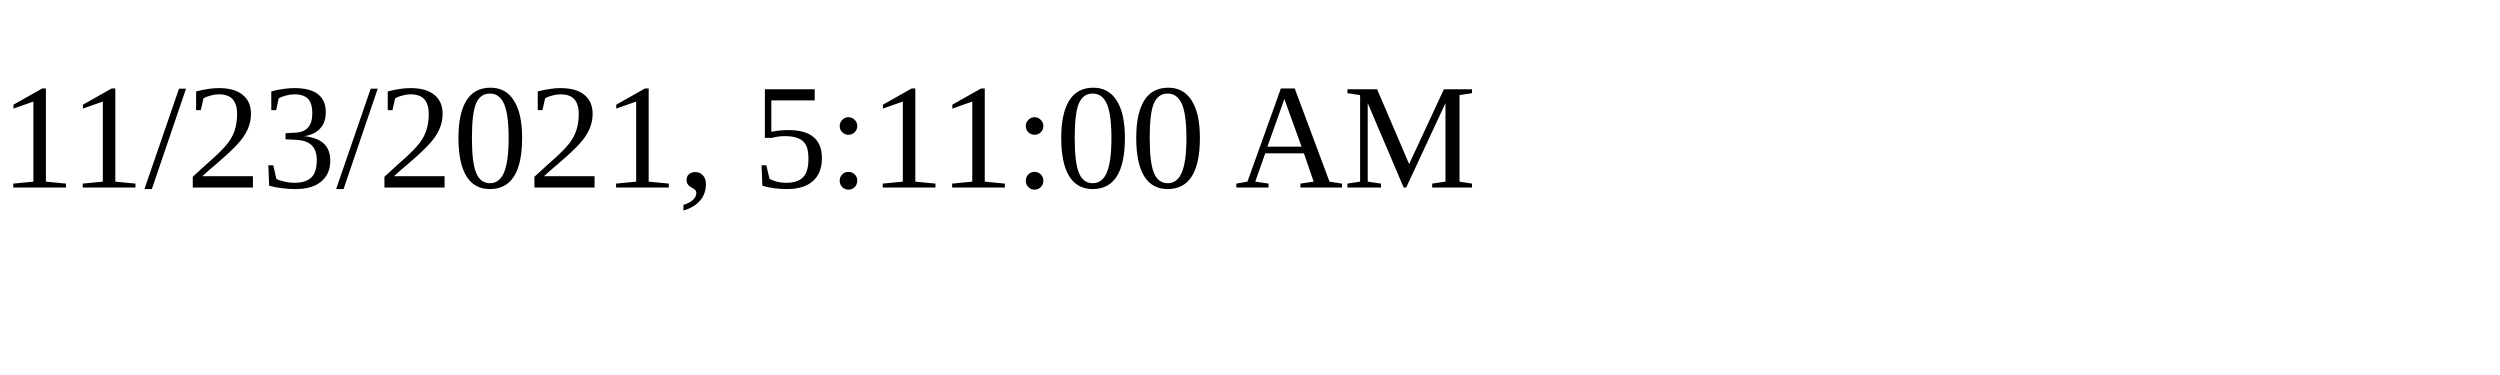
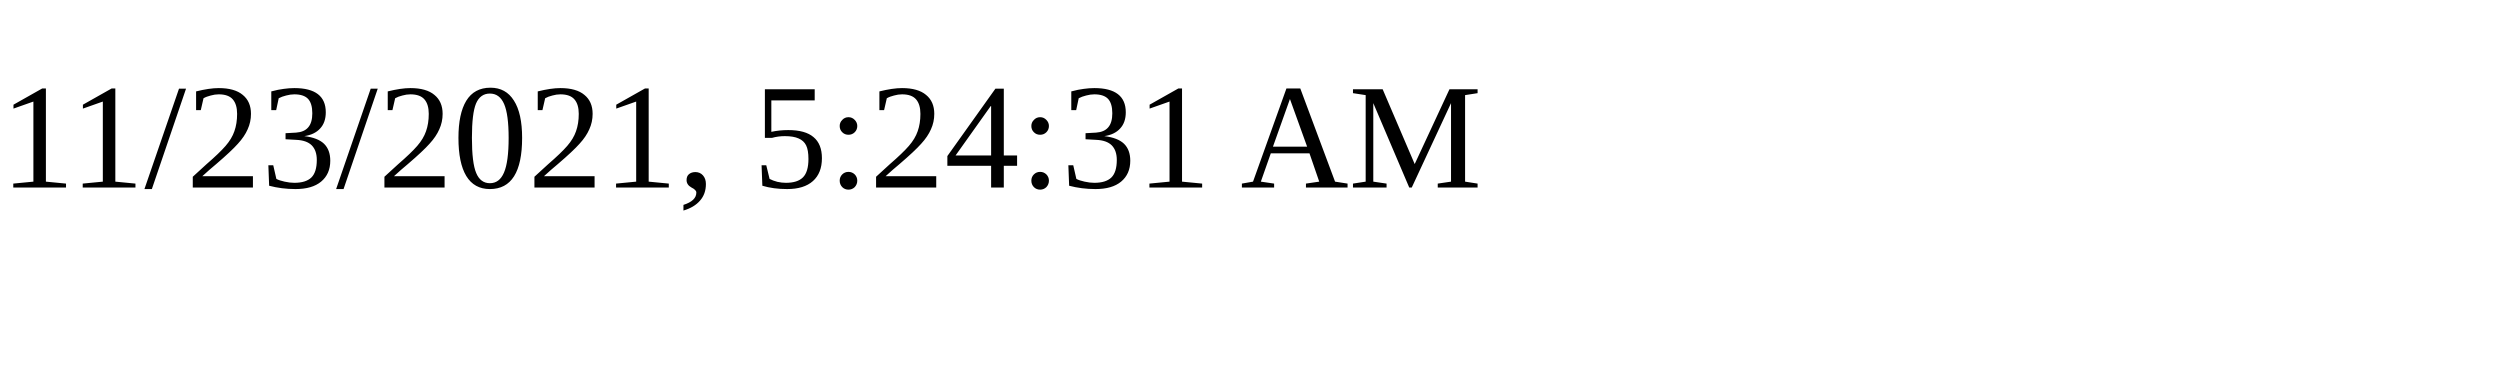
<svg xmlns="http://www.w3.org/2000/svg" height="30" width="200">
-   <text x="0" y="15">11/23/2021, 5:11:00 AM</text>
+   <text x="0" y="15">11/23/2021, 5:24:31 AM</text>
</svg>
